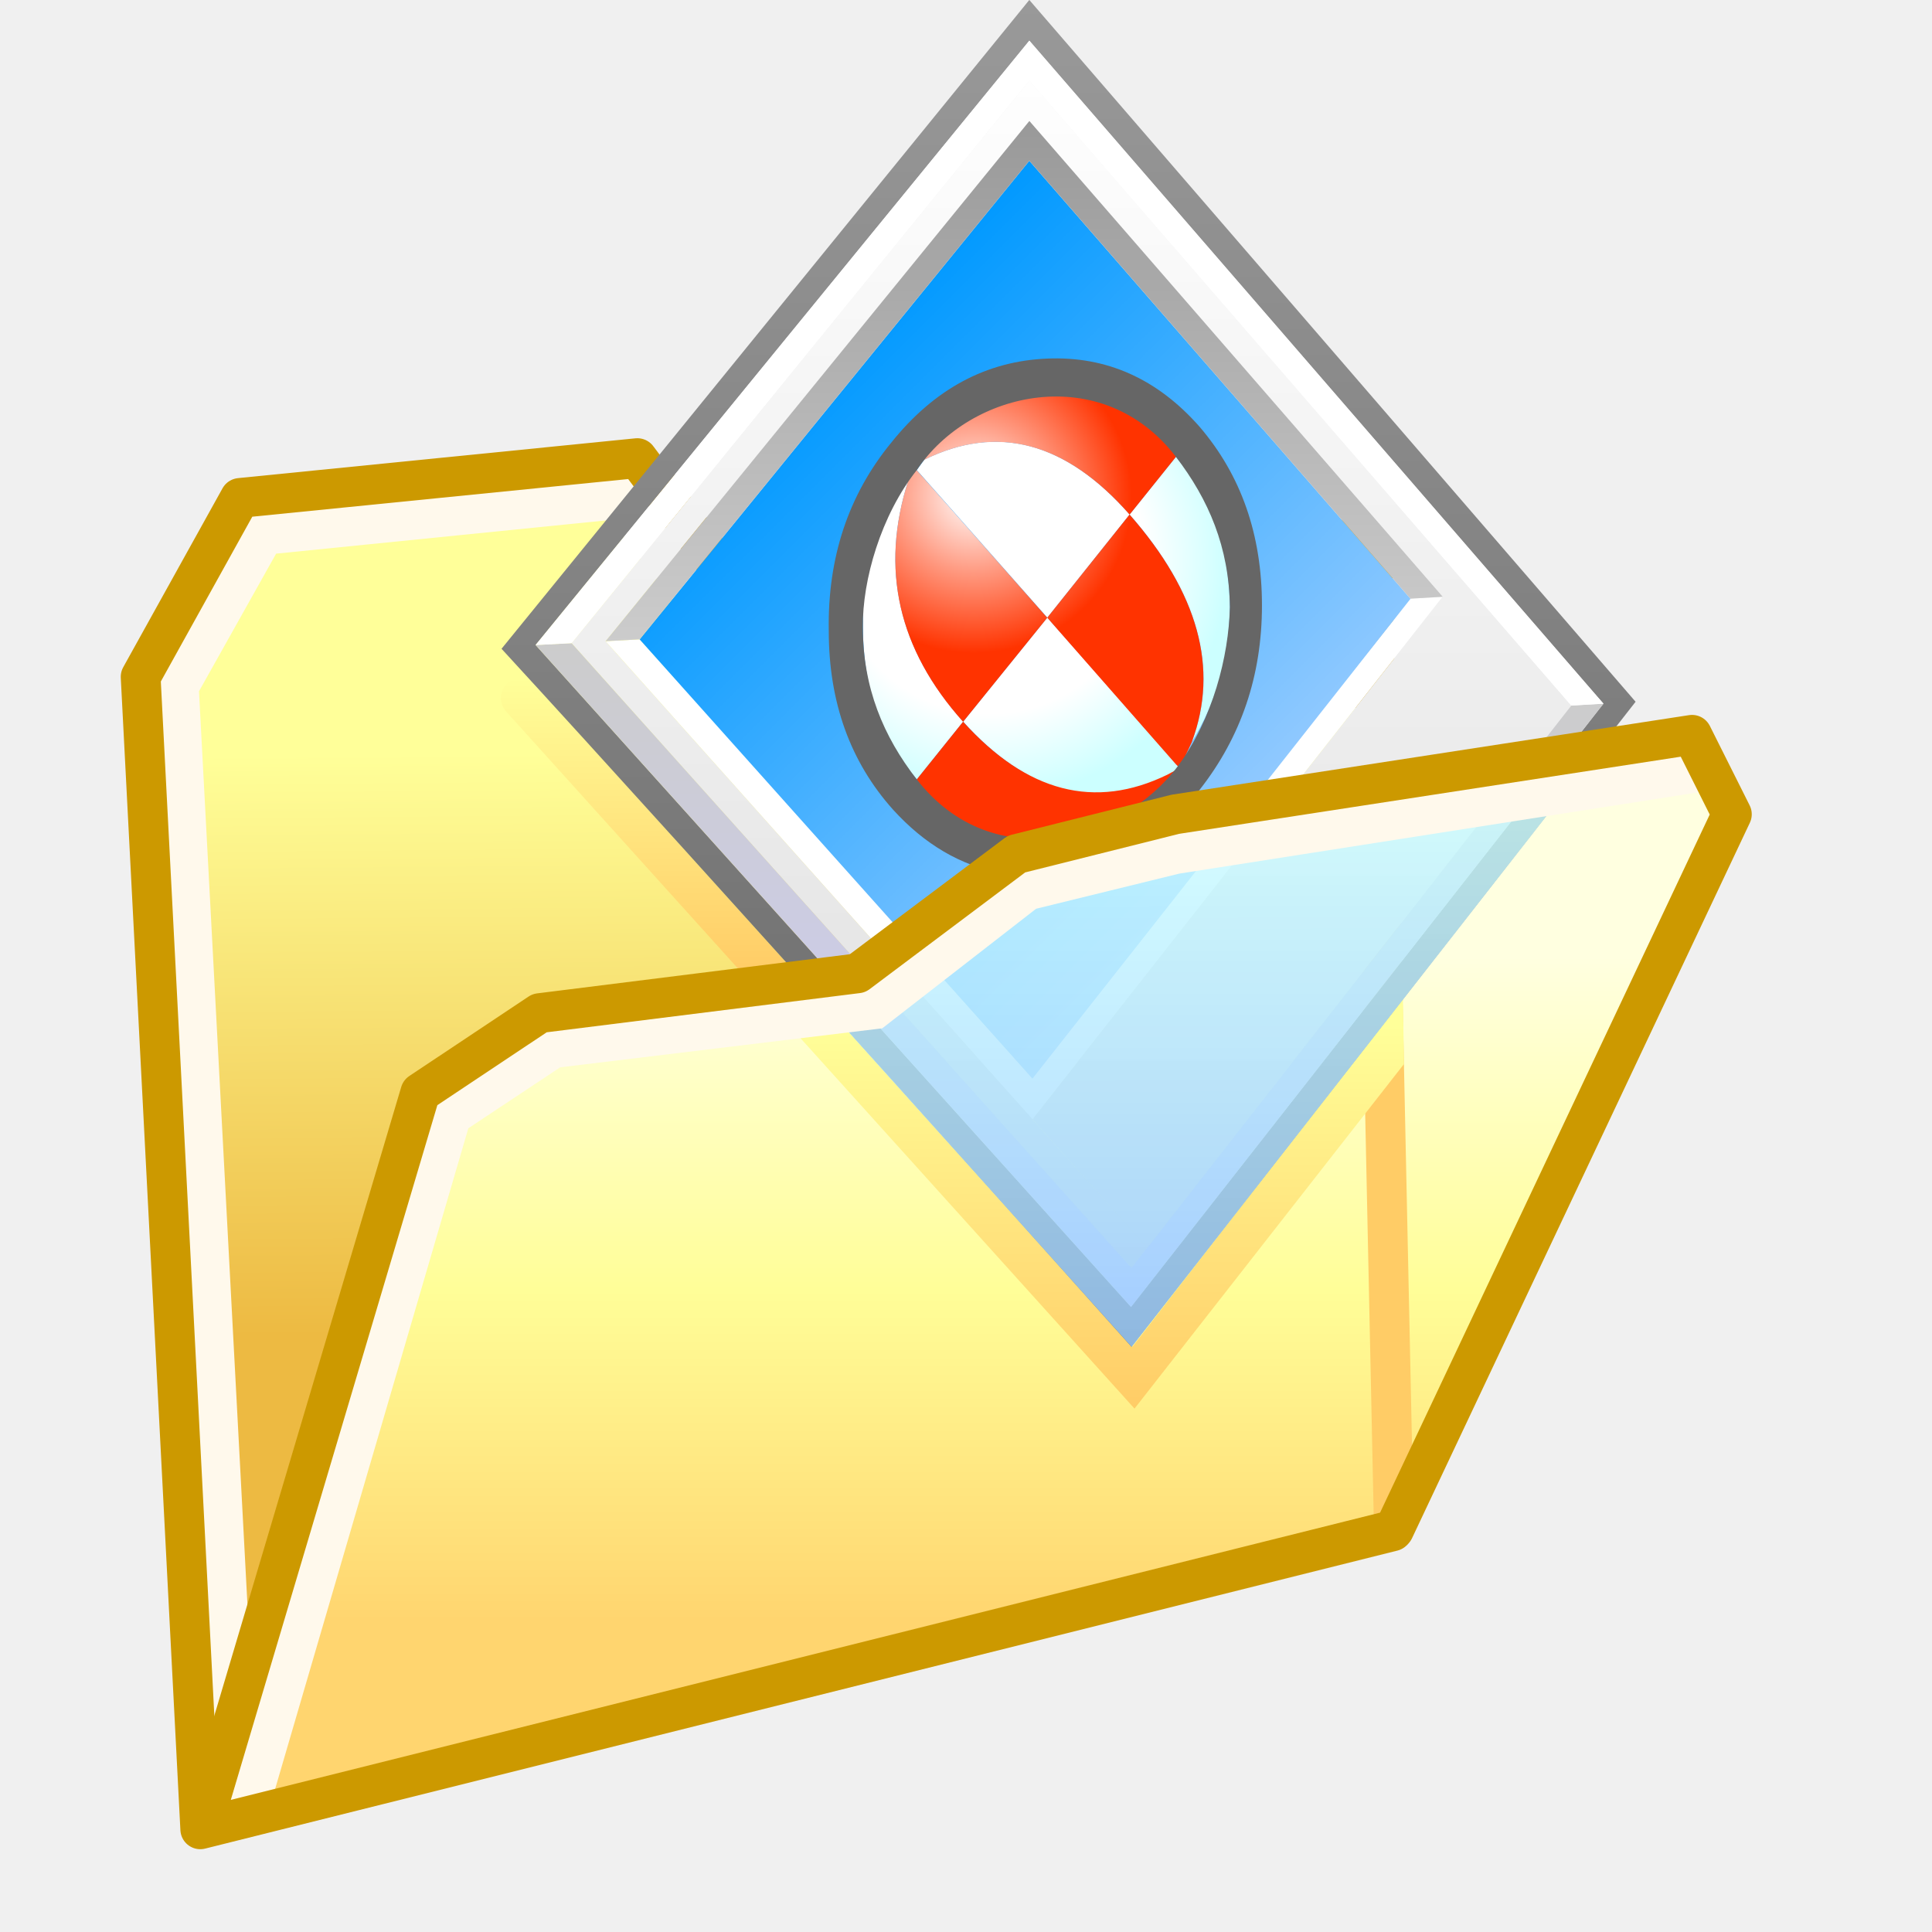
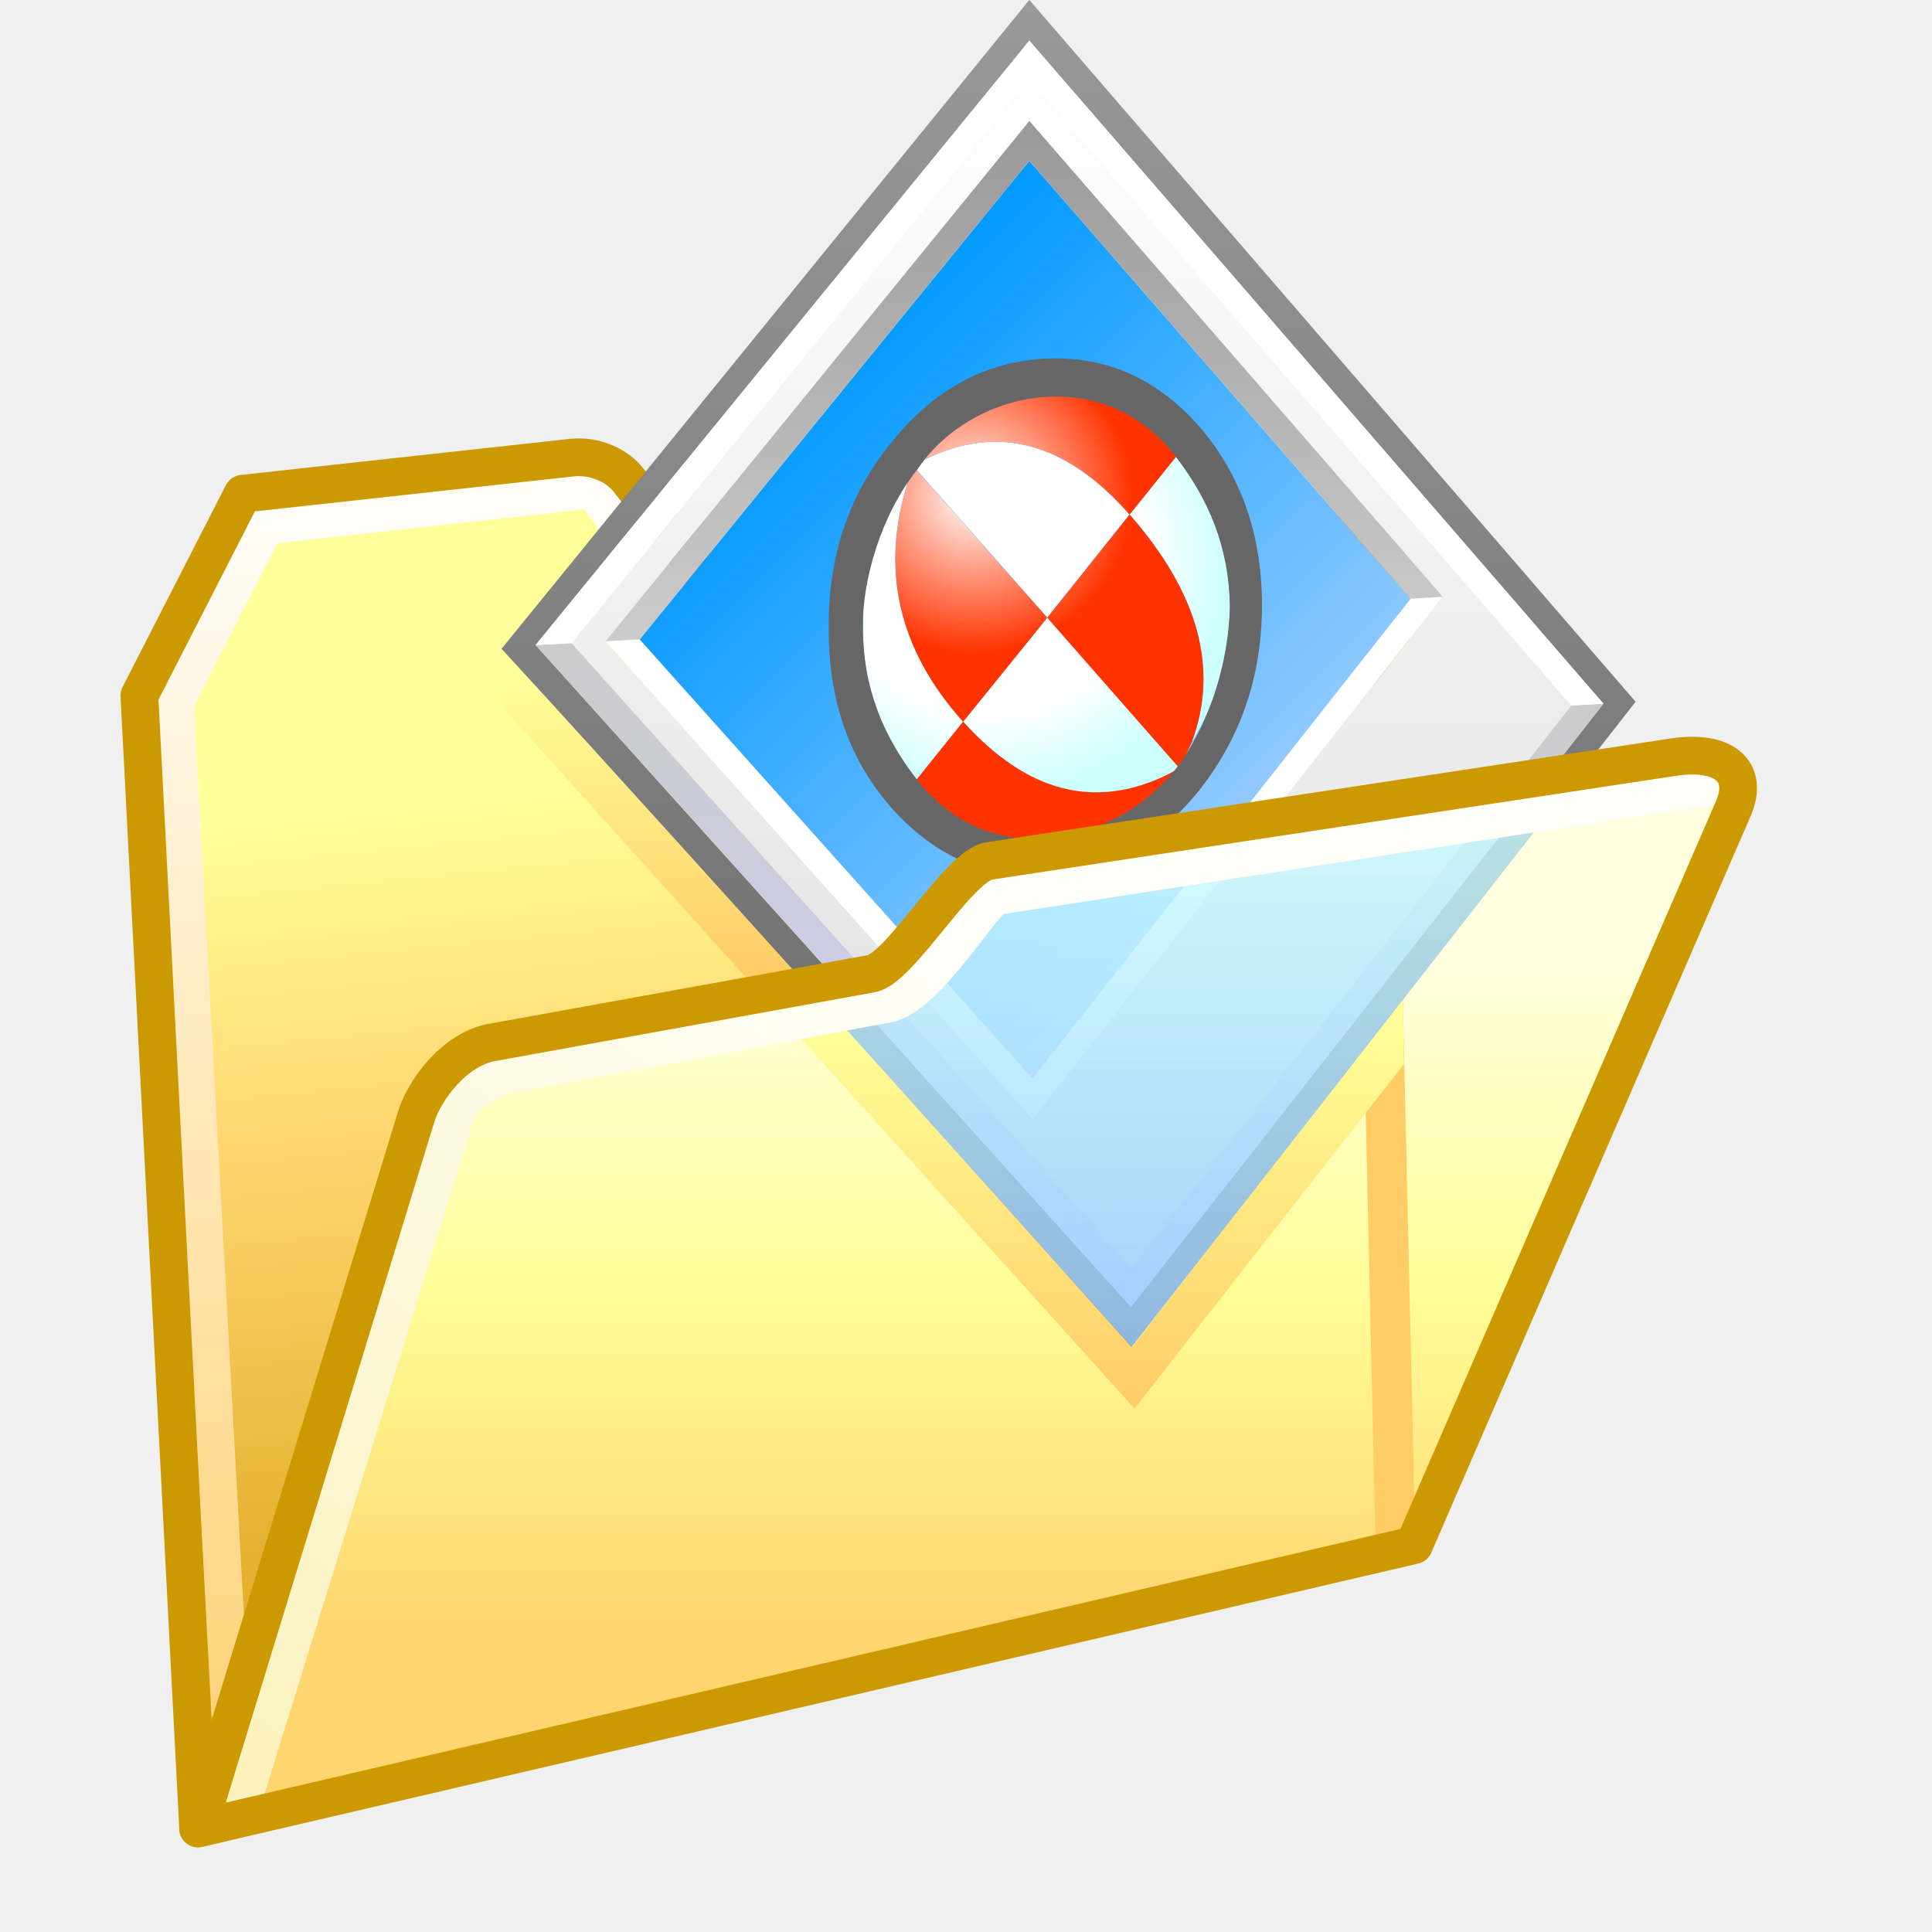
- <svg xmlns="http://www.w3.org/2000/svg" xmlns:xlink="http://www.w3.org/1999/xlink" version="1.1" viewBox="0 0 256 256">
-   <defs>
+ <svg xmlns="http://www.w3.org/2000/svg" xmlns:xlink="http://www.w3.org/1999/xlink" version="1.1" viewBox="0 0 256 256" id="svg126">
+   <defs id="defs72">
    <linearGradient id="linearGradient1690">
-       <stop stop-color="#fc6" offset="0" />
-       <stop stop-color="#ff9" offset="1" />
+       <stop stop-color="#fc6" offset="0" id="stop2" />
+       <stop stop-color="#ff9" offset="1" id="stop4" />
    </linearGradient>
-     <linearGradient id="linearGradient2474" x1="-17.67" x2="-17.702" y1="6.475" y2="2.608" gradientTransform="translate(-2.8589 .17216)" gradientUnits="userSpaceOnUse">
-       <stop stop-color="#edba42" offset="0" />
-       <stop stop-color="#ff9" offset="1" />
+     <linearGradient id="linearGradient2474" x1="-17.67" x2="-17.702" y1="6.475" y2="2.608" gradientTransform="translate(-2.8589,0.17216)" gradientUnits="userSpaceOnUse">
+       <stop stop-color="#edba42" offset="0" id="stop7" />
+       <stop stop-color="#ff9" offset="1" id="stop9" />
    </linearGradient>
-     <linearGradient id="linearGradient2476" x1="-8.979" x2="-8.979" y1="9.211" y2="4.785" gradientTransform="translate(27.079 1.5908)" gradientUnits="userSpaceOnUse">
-       <stop stop-color="#ffd56f" offset="0" />
-       <stop stop-color="#fffe98" offset=".5" />
-       <stop stop-color="#ffffe0" offset="1" />
+     <linearGradient id="linearGradient2476" x1="-8.979" x2="-8.979" y1="9.211" y2="4.785" gradientTransform="matrix(19.902,0,0,19.902,292.6483,31.56684)" gradientUnits="userSpaceOnUse">
+       <stop stop-color="#ffd56f" offset="0" id="stop12" />
+       <stop stop-color="#fffe98" offset=".5" id="stop14" />
+       <stop stop-color="#ffffe0" offset="1" id="stop16" />
    </linearGradient>
-     <linearGradient id="gradient5-1" x1="-819.2" x2="819.2" gradientTransform="matrix(0 .011456 .0096573 0 -11.256 16.014)" gradientUnits="userSpaceOnUse">
-       <stop stop-color="#999" offset="0" />
-       <stop stop-color="#666" offset="1" />
+     <linearGradient id="gradient5-1" x1="-819.2" x2="819.2" gradientTransform="matrix(0,0.011456,0.0096573,0,-11.256,16.014)" gradientUnits="userSpaceOnUse">
+       <stop stop-color="#999" offset="0" id="stop19" />
+       <stop stop-color="#666" offset="1" id="stop21" />
    </linearGradient>
-     <linearGradient id="gradient6-0" x1="-819.2" x2="819.2" gradientTransform="matrix(0 .010769 .0091017 0 -11.23 16.014)" gradientUnits="userSpaceOnUse">
-       <stop stop-color="#fff" offset="0" />
-       <stop stop-color="#ddd" offset="1" />
+     <linearGradient id="gradient6-0" x1="-819.2" x2="819.2" gradientTransform="matrix(0,0.010769,0.0091017,0,-11.23,16.014)" gradientUnits="userSpaceOnUse">
+       <stop stop-color="#fff" offset="0" id="stop24" />
+       <stop stop-color="#ddd" offset="1" id="stop26" />
    </linearGradient>
-     <linearGradient id="gradient7-6-6" x1="-819.2" x2="819.2" gradientTransform="matrix(.0039158 .0039158 .0038894 -.0038894 -11.799 15.207)" gradientUnits="userSpaceOnUse">
-       <stop stop-color="#09f" offset="0" />
-       <stop stop-color="#9cf" offset="1" />
+     <linearGradient id="gradient7-6-6" x1="-819.2" x2="819.2" gradientTransform="matrix(0.0039158,0.0039158,0.0038894,-0.0038894,-11.799,15.207)" gradientUnits="userSpaceOnUse">
+       <stop stop-color="#09f" offset="0" id="stop29" />
+       <stop stop-color="#9cf" offset="1" id="stop31" />
    </linearGradient>
-     <linearGradient id="gradient8-7-2" x1="-819.2" x2="819.2" gradientTransform="matrix(0 .0051329 .0040217 0 -7.0758 20.658)" gradientUnits="userSpaceOnUse">
-       <stop stop-color="#ccc" offset="0" />
-       <stop stop-color="#ccf" offset="1" />
+     <linearGradient id="gradient8-7-2" x1="-819.2" x2="819.2" gradientTransform="matrix(0,0.0051329,0.0040217,0,-7.0758,20.658)" gradientUnits="userSpaceOnUse">
+       <stop stop-color="#ccc" offset="0" id="stop34" />
+       <stop stop-color="#ccf" offset="1" id="stop36" />
    </linearGradient>
-     <linearGradient id="gradient9-5-8" x1="-819.2" x2="819.2" gradientTransform="matrix(0 .0056356 .0051065 0 -14.497 20.261)" gradientUnits="userSpaceOnUse">
-       <stop stop-color="#ccc" offset="0" />
-       <stop stop-color="#ccf" offset="1" />
+     <linearGradient id="gradient9-5-8" x1="-819.2" x2="819.2" gradientTransform="matrix(0,0.0056356,0.0051065,0,-14.497,20.261)" gradientUnits="userSpaceOnUse">
+       <stop stop-color="#ccc" offset="0" id="stop39" />
+       <stop stop-color="#ccf" offset="1" id="stop41" />
    </linearGradient>
-     <linearGradient id="gradient10-3-2" x1="-819.2" x2="819.2" gradientTransform="matrix(0 .004445 .0071173 0 -11.878 11.966)" gradientUnits="userSpaceOnUse">
-       <stop stop-color="#999" offset="0" />
-       <stop stop-color="#ccc" offset="1" />
+     <linearGradient id="gradient10-3-2" x1="-819.2" x2="819.2" gradientTransform="matrix(0,0.004445,0.0071173,0,-11.878,11.966)" gradientUnits="userSpaceOnUse">
+       <stop stop-color="#999" offset="0" id="stop44" />
+       <stop stop-color="#ccc" offset="1" id="stop46" />
    </linearGradient>
-     <radialGradient id="gradient11-5-3" cx="0" cy="0" r="819.2" gradientTransform="matrix(.0053446 0 0 .0053446 -12.354 14.44)" gradientUnits="userSpaceOnUse">
-       <stop stop-color="#fff" offset="0" />
-       <stop stop-color="#fff" offset=".494" />
-       <stop stop-color="#cff" offset=".765" />
-       <stop stop-color="#cff" offset="1" />
+     <radialGradient id="gradient11-5-3" cx="0" cy="0" r="819.2" gradientTransform="matrix(0.0053446,0,0,0.0053446,-12.354,14.44)" gradientUnits="userSpaceOnUse">
+       <stop stop-color="#fff" offset="0" id="stop49" />
+       <stop stop-color="#fff" offset=".494" id="stop51" />
+       <stop stop-color="#cff" offset=".765" id="stop53" />
+       <stop stop-color="#cff" offset="1" id="stop55" />
    </radialGradient>
-     <radialGradient id="gradient12-2" cx="0" cy="0" r="819.2" gradientTransform="matrix(.0026988 0 0 .0026723 -12.579 13.567)" gradientUnits="userSpaceOnUse">
-       <stop stop-color="#fff" offset="0" />
-       <stop stop-color="#ff9980" offset=".486" />
-       <stop stop-color="#f30" offset="1" />
+     <radialGradient id="gradient12-2" cx="0" cy="0" r="819.2" gradientTransform="matrix(0.0026988,0,0,0.0026723,-12.579,13.567)" gradientUnits="userSpaceOnUse">
+       <stop stop-color="#fff" offset="0" id="stop58" />
+       <stop stop-color="#ff9980" offset=".486" id="stop60" />
+       <stop stop-color="#f30" offset="1" id="stop62" />
    </radialGradient>
-     <linearGradient id="linearGradient1676" x1="27.613" x2="27.621" y1="19.842" y2="33.782" gradientTransform="matrix(.26458 0 0 .26458 12.568 .033852)" gradientUnits="userSpaceOnUse">
-       <stop stop-color="#cff" offset="0" />
-       <stop stop-color="#9cf" offset="1" />
+     <linearGradient id="linearGradient1676" x1="27.613" x2="27.621" y1="19.842" y2="33.782" gradientTransform="matrix(5.265671,0,0,5.265671,3.850336,0.5804555)" gradientUnits="userSpaceOnUse">
+       <stop stop-color="#cff" offset="0" id="stop65" />
+       <stop stop-color="#9cf" offset="1" id="stop67" />
    </linearGradient>
-     <linearGradient id="linearGradient1696" x1="17.596" x2="17.596" y1="6.471" y2="4.519" gradientUnits="userSpaceOnUse" xlink:href="#linearGradient1690" />
-     <linearGradient id="linearGradient1710" x1="19.843" x2="19.844" y1="9.383" y2="6.83" gradientUnits="userSpaceOnUse" xlink:href="#linearGradient1690" />
+     <linearGradient id="linearGradient1696" x1="17.596" x2="17.596" y1="6.471" y2="4.519" gradientUnits="userSpaceOnUse" xlink:href="#linearGradient1690" gradientTransform="matrix(19.902,0,0,19.902,-246.278,-0.093267)" />
+     <linearGradient id="linearGradient1710" x1="19.843" x2="19.844" y1="9.383" y2="6.83" gradientUnits="userSpaceOnUse" xlink:href="#linearGradient1690" gradientTransform="matrix(19.902,0,0,19.902,-246.278,-0.093267)" />
+     <linearGradient gradientTransform="matrix(20.1605,0,0,20.1605,464.2265,46.74964)" gradientUnits="userSpaceOnUse" y2="2.944" x2="-20.01" y1="7.752" x1="-19.528" id="linearGradient1620" xlink:href="#linearGradient1618" />
+     <linearGradient id="linearGradient1618">
+       <stop id="stop1614" offset="0" style="stop-color:#e4b130;stop-opacity:1" />
+       <stop id="stop31717" offset="0.576" style="stop-color:#ffd771;stop-opacity:1" />
+       <stop id="stop1616" offset="1" style="stop-color:#ffff99;stop-opacity:1" />
+     </linearGradient>
+     <linearGradient xlink:href="#linearGradient32327" id="linearGradient32329" x1="22.279" y1="53.837" x2="22.279" y2="12.827" gradientUnits="userSpaceOnUse" gradientTransform="matrix(3.782452,0,0,3.782452,-57.21843,21.83142)" />
+     <linearGradient id="linearGradient32327">
+       <stop style="stop-color:#ffd47d;stop-opacity:1" offset="0" id="stop32323" />
+       <stop style="stop-color:#fffcf5;stop-opacity:1" offset="1" id="stop32325" />
+     </linearGradient>
+     <linearGradient xlink:href="#linearGradient97537" id="linearGradient94957" x1="101.357" y1="206.503" x2="101.357" y2="98.329" gradientUnits="userSpaceOnUse" gradientTransform="matrix(0.9214848,0,0,0.9214848,-6.130288,38.2976)" />
+     <linearGradient id="linearGradient97537">
+       <stop id="stop97533" offset="0" style="stop-color:#ffd16b;stop-opacity:0.956" />
+       <stop id="stop111141" offset="0.664" style="stop-color:#ffff99;stop-opacity:1" />
+       <stop id="stop97535" offset="1" style="stop-color:#ffffd7;stop-opacity:1" />
+     </linearGradient>
+     <linearGradient xlink:href="#linearGradient70671" id="linearGradient70673" x1="41.303" y1="212.167" x2="128.36" y2="79.635" gradientUnits="userSpaceOnUse" gradientTransform="matrix(0.9214848,0,0,0.9214848,-5.531026,38.18727)" />
+     <linearGradient id="linearGradient70671">
+       <stop style="stop-color:#fbf2be;stop-opacity:1" offset="0" id="stop70667" />
+       <stop style="stop-color:#fffffa;stop-opacity:1" offset="1" id="stop70669" />
+     </linearGradient>
  </defs>
-   <g transform="translate(-12.568)">
-     <g transform="matrix(19.902 0 0 19.902 -233.71 -.093267)">
-       <g transform="translate(38.263 2.2209)">
-         <path d="m-17.014 1.363-3.837 0.529-0.794-1.058-2.646 0.265-0.661 1.191 0.397 7.673 7.938-1.984-0.132-6.35z" fill="url(#linearGradient2474)" />
-         <path d="m-16.854 1.605-4.097 0.546-0.809-1.045-2.372 0.239-0.566 1.01 0.387 7.293" fill="none" stroke="#fff9ec" stroke-linecap="round" stroke-width=".265" />
-         <path d="m-17.014 1.363-3.837 0.529-0.794-1.058-2.646 0.265-0.661 1.191 0.397 7.673 7.938-1.984-0.132-6.35z" fill="none" stroke="#c90" stroke-linejoin="round" stroke-width=".265" />
-       </g>
-       <path d="m15.173 7.279 0.794-0.529 2.117-0.265 1.058-0.794 1.058-0.265 3.44-0.529 0.265 0.529-2.249 4.763-7.938 1.984z" fill="url(#linearGradient2476)" />
-       <path d="m21.555 5.471 0.1 4.719" fill="none" stroke="#fc6" stroke-width=".265px" />
-       <path d="m15.842 4.652 1.728 1.916" fill="none" stroke="url(#linearGradient1696)" stroke-linecap="round" stroke-width=".265" />
-       <path d="m17.68 6.691c-0.055 0.049-0.059 0.133-0.01 0.188l2.258 2.504 1.794-2.294-0.008-0.505-0.233 0.362-1.566 2.025-2.047-2.269c-0.049-0.055-0.133-0.059-0.188-0.01z" color="#000000" fill="url(#linearGradient1710)" stroke-linecap="round" style="-inkscape-stroke:none" />
-       <g transform="matrix(.47601 0 0 .47601 24.844 -3.1473)">
-         <path transform="matrix(.26458 0 0 .26458 4.6429 .30269)" d="m-62.141 26.033-26.1 31.949 1.898-0.1 24.201-29.75 28.65 33.051 1.648-0.1-1.049-1.201zm21.85 29.4-1.701 0.1-20.125 25.211c-0.254-0.286-15.519-17.452-20.623-23.061l-1.801 0.1c7.529 8.42 22.564 25.279 22.564 25.279zm8.449 5.699-0.1 0.15h0.25z" fill="#fff" />
-         <g fill-rule="evenodd" stroke-width=".265">
-           <path d="m-10.377 24.902 6.608-8.438-8.03-9.274-6.906 8.453m8.335 9.816s-6.049-6.761-8.811-9.763l7.382-9.075 8.48 9.816" fill="url(#gradient5-1)" />
-           <path d="m-6.018 14.969-5.781-6.654-5.927 7.276 7.606 8.514-0.251 0.251-7.83-8.739 6.403-7.871 7.58 8.745-5.931 7.582-1.606-1.793m7.987-5.815h-0.013c-0.316-0.36-0.302-0.343 0.013 0m-0.212 0.278c0.191-0.249 0.191-0.249 0 0" fill="url(#gradient6-0)" />
-           <path d="m-6.467 14.996-5.288 6.712-5.494-6.143 5.45-6.694 5.331 6.125" fill="url(#gradient7-6-6)" />
-           <path d="m-10.145 24.606-0.456 0.044 6.383-8.16 0.45-0.026" fill="url(#gradient8-7-2)" />
-           <path d="m-10.145 24.606-0.231 0.296-8.328-9.258 0.503-0.026" fill="url(#gradient9-5-8)" />
-           <path d="m-6.018 14.969-0.45 0.026-5.331-6.125-5.45 6.694-0.476 0.026 5.927-7.276 5.781 6.654" fill="url(#gradient10-3-2)" />
-           <path d="m-13.267 13.051c1.023-0.503 1.98-0.247 2.871 0.767l0.648-0.807c0.494 0.564 0.745 1.266 0.754 2.103-0.009 0.697-0.185 1.323-0.529 1.879 0.379-1.023 0.088-2.081-0.873-3.175l-1.151 1.442 1.852 2.103-0.119 0.146c-1.014 0.494-2.02 0.194-2.91-0.794l-0.648 0.807c-0.503-0.573-0.754-1.283-0.754-2.13-0.018-0.776 0.194-1.46 0.635-2.05-0.397 1.235-0.141 2.359 0.767 3.373l1.177-1.455-1.826-2.064 0.106-0.146" fill="url(#gradient11-5-3)" />
-           <path d="m-13.267 13.051-0.159 0.093q0.728-0.926 1.773-1.058 1.125-0.093 1.958 0.86l-0.053 0.066-0.648 0.807q-1.336-1.521-2.871-0.767m3.744 3.942-0.172 0.37q-0.754 0.926-1.773 1.058-1.111 0.119-1.958-0.833l0.053-0.066 0.648-0.807q1.336 1.482 2.857 0.741l0.172-0.093-0.053-0.053-1.799-2.05 1.151-1.442q1.442 1.64 0.873 3.175m-3.969-3.651 0.066-0.198 0.053 0.053 1.826 2.064-1.177 1.455q-1.363-1.521-0.767-3.373" fill="url(#gradient12-2)" />
-           <path d="m-13.373 13.197c-0.501 0.632-0.762 1.539-0.754 2.196 0 0.847 0.286 1.528 0.754 2.13 1.072 1.378 2.882 0.849 3.651-0.185 0.488-0.657 0.713-1.539 0.728-2.223-0.009-0.838-0.298-1.508-0.754-2.103-1.024-1.339-2.875-0.94-3.625 0.185zm1.177 5.636c-0.564-0.106-1.067-0.401-1.508-0.886-0.6-0.67-0.9-1.504-0.9-2.5-0.018-1.023 0.273-1.901 0.873-2.633 0.6-0.75 1.327-1.142 2.183-1.177 0.829-0.035 1.539 0.282 2.13 0.953 0.582 0.679 0.873 1.512 0.873 2.5 0 0.979-0.291 1.839-0.873 2.58-0.335 0.415-0.71 0.723-1.125 0.926-0.318 0.15-0.653 0.243-1.005 0.278l-0.648-0.04 0.066-0.013 1.587-0.225-1.587 0.225-0.066 0.013" fill="#666" />
-         </g>
-         <path transform="matrix(.26458 0 0 .26458 4.6429 .30269)" d="m-62.141 26.033-26.1 31.949 1.898-0.1 24.201-29.75 28.65 33.051 1.699-0.101z" fill="#fff" />
-       </g>
-       <path d="m22.793 5.078-3.715 0.72-1.219 0.894c1.083 1.203 2.05 2.28 2.05 2.28l2.878-3.683z" fill="url(#linearGradient1676)" opacity=".8" stroke-width=".126" style="mix-blend-mode:normal" />
-       <path d="m23.732 5.138-3.532 0.553-0.986 0.242-1.018 0.791-2.139 0.259-0.678 0.45-1.351 4.62" fill="none" stroke="#fff9ec" stroke-width=".265px" />
-       <path d="m15.173 7.279 0.794-0.529 2.117-0.265 1.058-0.794 1.058-0.265 3.44-0.529 0.265 0.529-2.249 4.763-7.938 1.984z" fill="none" stroke="#c90" stroke-linejoin="round" stroke-width=".265" />
+   <path id="path1612" d="M 178.85,70.753 96.569,81.449 80.566,60.113 32.162,65.419 18.826,89.423 26.828,244.113 186.852,204.107 184.185,76.087 Z" style="fill:url(#linearGradient1620);fill-opacity:1;stroke:none;stroke-width:5;stroke-linecap:butt;stroke-linejoin:round;stroke-miterlimit:4;stroke-dasharray:none;stroke-opacity:1" />
+   <path id="path1624" d="M 181.438,74.949 95.14,86.378 78.482,64.868 35.111,69.653 23.173,93.148 30.519,226.85" style="fill:none;stroke:url(#linearGradient32329);stroke-width:5;stroke-linecap:round;stroke-linejoin:miter;stroke-miterlimit:4;stroke-dasharray:none;stroke-opacity:1" />
+   <path style="fill:none;fill-opacity:1;stroke:#cc9900;stroke-width:5;stroke-linecap:butt;stroke-linejoin:round;stroke-miterlimit:4;stroke-dasharray:none;stroke-opacity:1" d="M 177.632,70.805 97.275,81.665 83.309,63.65 c -1.463,-1.887 -4.355,-3.36 -7.579,-3.007 L 32.162,65.419 18.467,92.174 26.255,242.278 186.279,202.272 184.185,76.087 c -0.043,-2.594 -1.946,-5.905 -6.552,-5.282 z" id="path1717" />
+   <path style="mix-blend-mode:normal;fill:url(#linearGradient94957);fill-opacity:1;stroke:none;stroke-width:5;stroke-linecap:butt;stroke-linejoin:round;stroke-miterlimit:4;stroke-dasharray:none;stroke-opacity:1" d="m 26.732,242.196 29.836,-95.736 7.131,-7.892 54.47,-10.779 14.661,-15.159 91.49,-13.362 6.836,3.835 -44.4,101.754 z" id="path46749" />
+   <path style="fill:none;stroke:none;stroke-width:5;stroke-linecap:butt;stroke-linejoin:miter;stroke-miterlimit:4;stroke-dasharray:none;stroke-opacity:1" d="m 198.315,94.871 -8.001,-5.334 -88.013,16.002 -16.002,16.002 -50.674,10.668 -5.334,106.683" id="path1640-8" />
+   <path style="fill:#ffcc66;fill-opacity:1;stroke:#ffcc66;stroke-width:5;stroke-linecap:butt;stroke-linejoin:miter;stroke-miterlimit:4;stroke-dasharray:none;stroke-opacity:1" d="m 184.905,110.66 1.947,93.446" id="path116232" />
+   <path d="m 55.695,144.779 14.601,-8.608 43.323,-7.189 21.062,-15.797 21.062,-5.266 69.595,-8.634 4.126,8.634 -42.357,95.431 -160.375,38.845 z" fill="url(#linearGradient2476)" id="path82" style="fill:url(#linearGradient2476);stroke-width:19.902" />
+   <path d="m 182.71,108.787 2.161,94.621" fill="none" stroke="#ffcc66" stroke-width="5.266px" id="path84" />
+   <path d="M 69.009,92.485 103.39,130.621" fill="none" stroke="url(#linearGradient1696)" stroke-linecap="round" stroke-width="5.266" id="path86" style="stroke:url(#linearGradient1696)" />
+   <path d="m 105.589,133.079 c -1.089,0.974 -1.177,2.649 -0.195,3.732 l 44.935,49.833 35.704,-45.653 -0.165,-10.053 -4.637,7.196 -31.174,40.31 -40.737,-45.168 c -0.974,-1.089 -2.649,-1.177 -3.732,-0.194 z" color="#000000" fill="url(#linearGradient1710)" stroke-linecap="round" style="fill:url(#linearGradient1710);stroke-width:19.902;-inkscape-stroke:none" id="path88" />
+   <g transform="matrix(9.473551,0,0,9.473551,248.1673,-62.73083)" id="g114">
+     <path transform="matrix(0.26458,0,0,0.26458,4.6429,0.30269)" d="m -62.141,26.033 -26.1,31.949 1.898,-0.1 24.201,-29.75 28.65,33.051 1.648,-0.1 -1.049,-1.201 z m 21.85,29.4 -1.701,0.1 -20.125,25.211 c -0.254,-0.286 -15.519,-17.452 -20.623,-23.061 l -1.801,0.1 c 7.529,8.42 22.564,25.279 22.564,25.279 z m 8.449,5.699 -0.1,0.15 h 0.25 z" fill="#ffffff" id="path90" />
+     <g fill-rule="evenodd" stroke-width="0.265" id="g110">
+       <path d="m -10.377,24.902 6.608,-8.438 -8.03,-9.274 -6.906,8.453 m 8.335,9.816 c 0,0 -6.049,-6.761 -8.811,-9.763 l 7.382,-9.075 8.48,9.816" fill="url(#gradient5-1)" id="path92" style="fill:url(#gradient5-1)" />
+       <path d="m -6.018,14.969 -5.781,-6.654 -5.927,7.276 7.606,8.514 -0.251,0.251 -7.83,-8.739 6.403,-7.871 7.58,8.745 -5.931,7.582 -1.606,-1.793 m 7.987,-5.815 h -0.013 c -0.316,-0.36 -0.302,-0.343 0.013,0 m -0.212,0.278 c 0.191,-0.249 0.191,-0.249 0,0" fill="url(#gradient6-0)" id="path94" style="fill:url(#gradient6-0)" />
+       <path d="m -6.467,14.996 -5.288,6.712 -5.494,-6.143 5.45,-6.694 5.331,6.125" fill="url(#gradient7-6-6)" id="path96" style="fill:url(#gradient7-6-6)" />
+       <path d="m -10.145,24.606 -0.456,0.044 6.383,-8.16 0.45,-0.026" fill="url(#gradient8-7-2)" id="path98" style="fill:url(#gradient8-7-2)" />
+       <path d="m -10.145,24.606 -0.231,0.296 -8.328,-9.258 0.503,-0.026" fill="url(#gradient9-5-8)" id="path100" style="fill:url(#gradient9-5-8)" />
+       <path d="m -6.018,14.969 -0.45,0.026 -5.331,-6.125 -5.45,6.694 -0.476,0.026 5.927,-7.276 5.781,6.654" fill="url(#gradient10-3-2)" id="path102" style="fill:url(#gradient10-3-2)" />
+       <path d="m -13.267,13.051 c 1.023,-0.503 1.98,-0.247 2.871,0.767 l 0.648,-0.807 c 0.494,0.564 0.745,1.266 0.754,2.103 -0.009,0.697 -0.185,1.323 -0.529,1.879 0.379,-1.023 0.088,-2.081 -0.873,-3.175 l -1.151,1.442 1.852,2.103 -0.119,0.146 c -1.014,0.494 -2.02,0.194 -2.91,-0.794 l -0.648,0.807 c -0.503,-0.573 -0.754,-1.283 -0.754,-2.13 -0.018,-0.776 0.194,-1.46 0.635,-2.05 -0.397,1.235 -0.141,2.359 0.767,3.373 l 1.177,-1.455 -1.826,-2.064 0.106,-0.146" fill="url(#gradient11-5-3)" id="path104" style="fill:url(#gradient11-5-3)" />
+       <path d="m -13.267,13.051 -0.159,0.093 q 0.728,-0.926 1.773,-1.058 1.125,-0.093 1.958,0.86 l -0.053,0.066 -0.648,0.807 q -1.336,-1.521 -2.871,-0.767 m 3.744,3.942 -0.172,0.37 q -0.754,0.926 -1.773,1.058 -1.111,0.119 -1.958,-0.833 l 0.053,-0.066 0.648,-0.807 q 1.336,1.482 2.857,0.741 l 0.172,-0.093 -0.053,-0.053 -1.799,-2.05 1.151,-1.442 q 1.442,1.64 0.873,3.175 m -3.969,-3.651 0.066,-0.198 0.053,0.053 1.826,2.064 -1.177,1.455 q -1.363,-1.521 -0.767,-3.373" fill="url(#gradient12-2)" id="path106" style="fill:url(#gradient12-2)" />
+       <path d="m -13.373,13.197 c -0.501,0.632 -0.762,1.539 -0.754,2.196 0,0.847 0.286,1.528 0.754,2.13 1.072,1.378 2.882,0.849 3.651,-0.185 0.488,-0.657 0.713,-1.539 0.728,-2.223 -0.009,-0.838 -0.298,-1.508 -0.754,-2.103 -1.024,-1.339 -2.875,-0.94 -3.625,0.185 z m 1.177,5.636 c -0.564,-0.106 -1.067,-0.401 -1.508,-0.886 -0.6,-0.67 -0.9,-1.504 -0.9,-2.5 -0.018,-1.023 0.273,-1.901 0.873,-2.633 0.6,-0.75 1.327,-1.142 2.183,-1.177 0.829,-0.035 1.539,0.282 2.13,0.953 0.582,0.679 0.873,1.512 0.873,2.5 0,0.979 -0.291,1.839 -0.873,2.58 -0.335,0.415 -0.71,0.723 -1.125,0.926 -0.318,0.15 -0.653,0.243 -1.005,0.278 l -0.648,-0.04 0.066,-0.013 1.587,-0.225 -1.587,0.225 -0.066,0.013" fill="#666666" id="path108" />
    </g>
+     <path transform="matrix(0.26458,0,0,0.26458,4.6429,0.30269)" d="m -62.141,26.033 -26.1,31.949 1.898,-0.1 24.201,-29.75 28.65,33.051 1.699,-0.101 z" fill="#ffffff" id="path112" />
  </g>
+   <path d="m 207.348,100.969 -73.926,14.326 -24.261,17.792 c 21.562,23.934 40.789,45.377 40.789,45.377 l 57.276,-73.299 z" fill="url(#linearGradient1676)" opacity="0.8" stroke-width="2.506" style="mix-blend-mode:normal;fill:url(#linearGradient1676)" id="path116" />
+   <path id="path1652-8" d="m 229.055,103.798 -96.997,14.931 c -1.644,0.253 -9.195,13.293 -14.457,14.276 l -49.3,9.215 c -3.717,0.695 -7.148,2.887 -7.947,5.464 l -29.018,93.553" style="fill:none;stroke:url(#linearGradient70673);stroke-width:5;stroke-linecap:butt;stroke-linejoin:miter;stroke-miterlimit:4;stroke-dasharray:none;stroke-opacity:1" />
+   <path id="path1650-9" d="m 65.156,138.137 50.31,-9.119 c 3.805,-0.69 11.581,-14.33 15.602,-14.94 l 90.66,-13.752 c 6.516,-0.988 10.145,1.741 7.927,6.856 l -42.3,97.564 -161.101,37.531 28.884,-94.276 c 1.088,-3.55 5.055,-8.965 10.018,-9.865 z" style="fill:none;fill-opacity:1;stroke:#cc9900;stroke-width:5;stroke-linecap:round;stroke-linejoin:round;stroke-miterlimit:4;stroke-dasharray:none;stroke-opacity:1" />
</svg>
